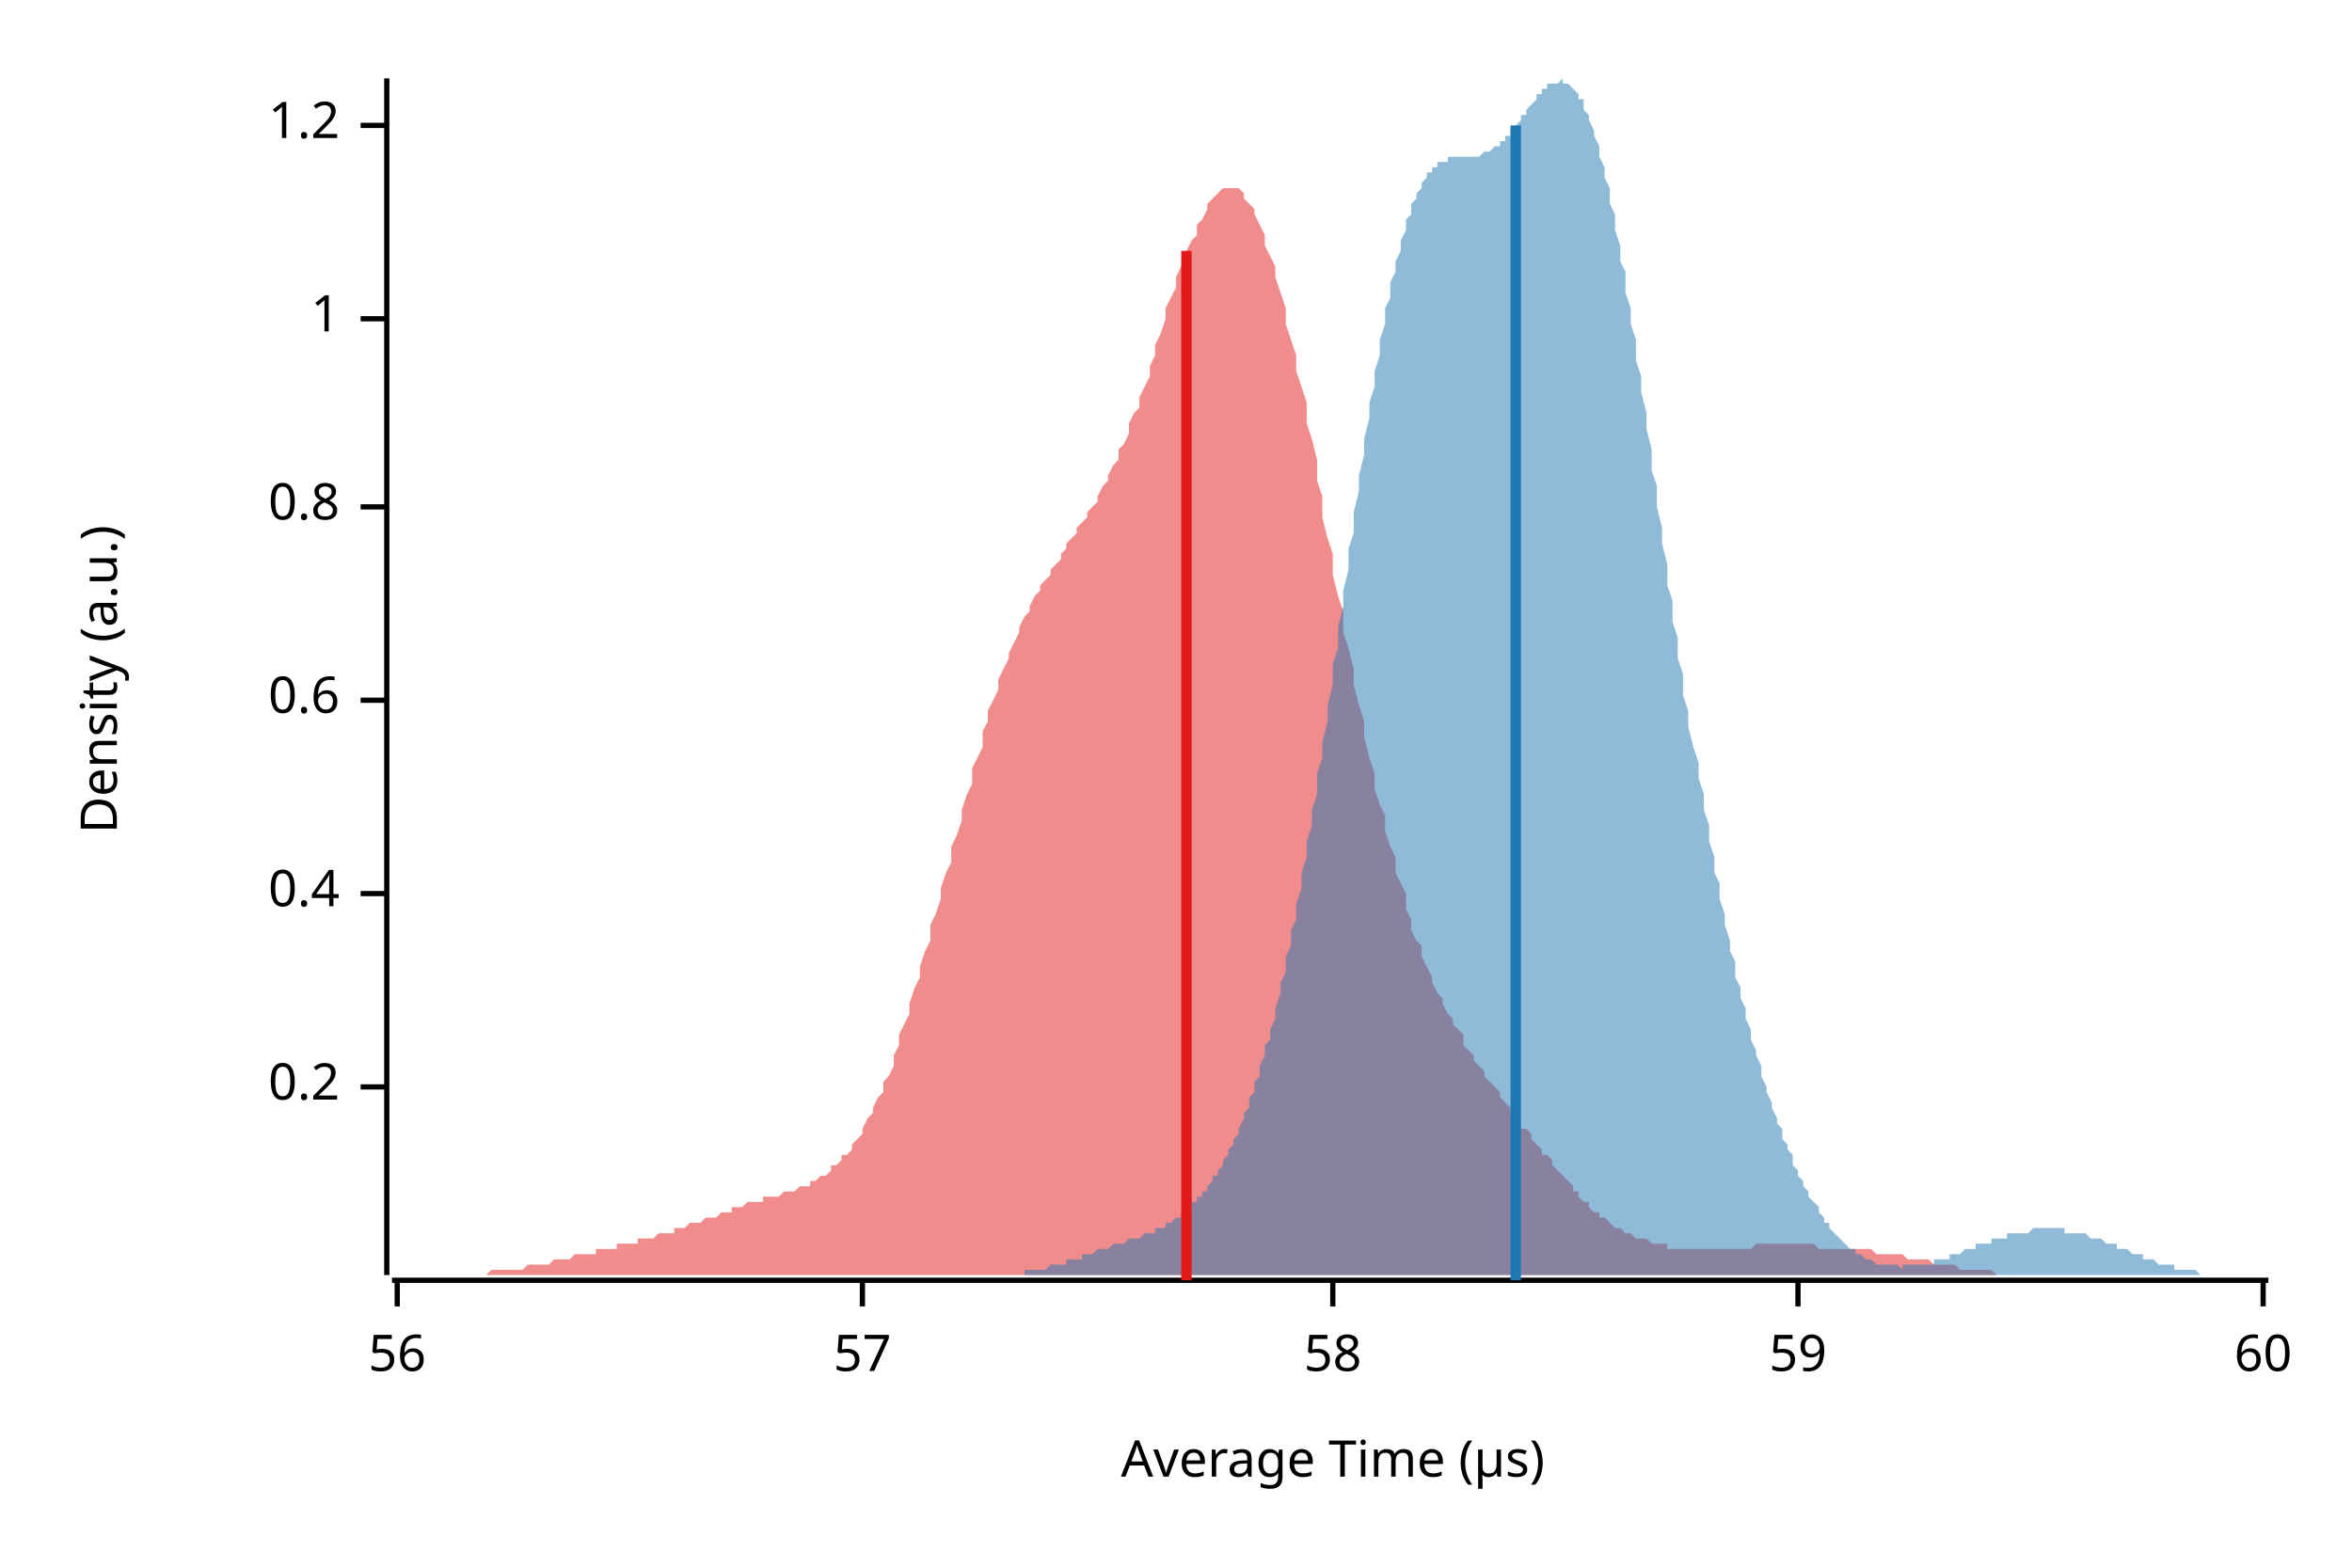
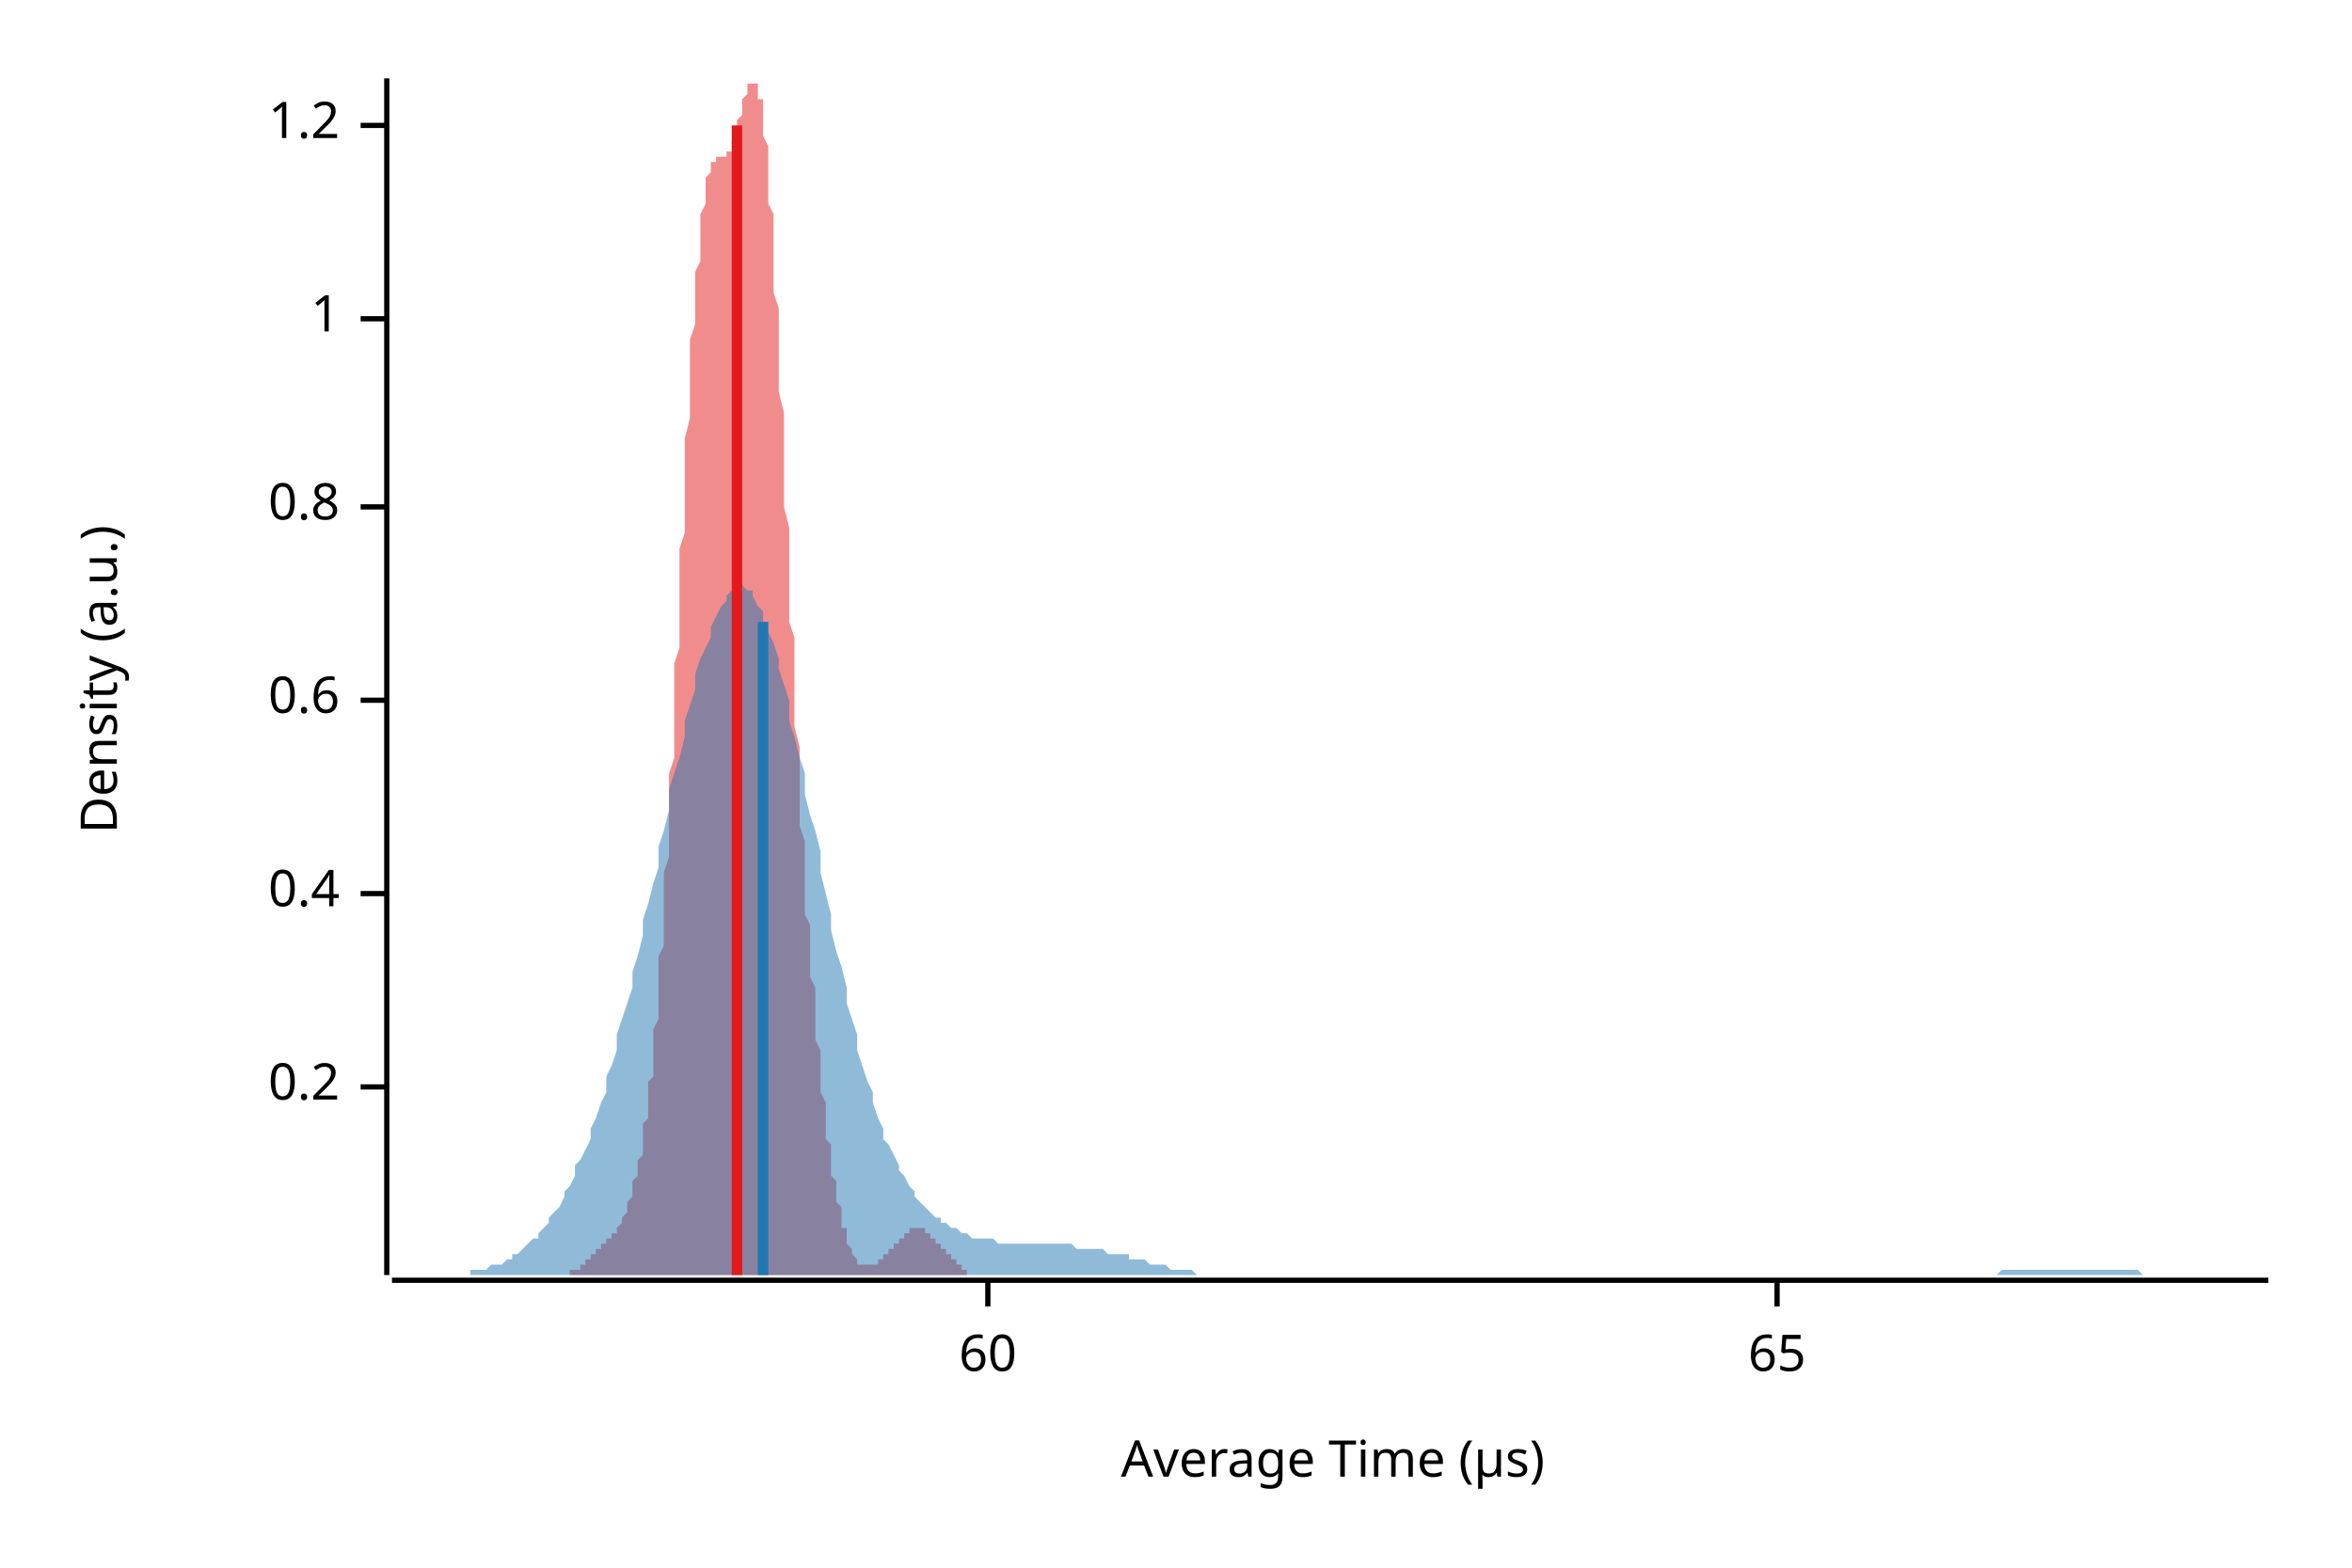
<svg xmlns="http://www.w3.org/2000/svg" width="450" height="300" viewBox="0 0 450 300">
  <text x="15" y="130" dy="0.76em" text-anchor="middle" font-family="sans-serif" font-size="9.677" opacity="1" fill="#000000" transform="rotate(270, 15, 130)">
Density (a.u.)
</text>
  <text x="255" y="285" dy="-0.5ex" text-anchor="middle" font-family="sans-serif" font-size="9.677" opacity="1" fill="#000000">
Average Time (µs)
</text>
  <polyline fill="none" opacity="1" stroke="#000000" stroke-width="1" points="74,15 74,244 " />
  <text x="65" y="208" dy="0.5ex" text-anchor="end" font-family="sans-serif" font-size="9.677" opacity="1" fill="#000000">
0.2
</text>
  <polyline fill="none" opacity="1" stroke="#000000" stroke-width="1" points="69,208 74,208 " />
  <text x="65" y="171" dy="0.5ex" text-anchor="end" font-family="sans-serif" font-size="9.677" opacity="1" fill="#000000">
0.4
</text>
  <polyline fill="none" opacity="1" stroke="#000000" stroke-width="1" points="69,171 74,171 " />
  <text x="65" y="134" dy="0.5ex" text-anchor="end" font-family="sans-serif" font-size="9.677" opacity="1" fill="#000000">
0.6
</text>
  <polyline fill="none" opacity="1" stroke="#000000" stroke-width="1" points="69,134 74,134 " />
  <text x="65" y="97" dy="0.5ex" text-anchor="end" font-family="sans-serif" font-size="9.677" opacity="1" fill="#000000">
0.8
</text>
  <polyline fill="none" opacity="1" stroke="#000000" stroke-width="1" points="69,97 74,97 " />
  <text x="65" y="61" dy="0.5ex" text-anchor="end" font-family="sans-serif" font-size="9.677" opacity="1" fill="#000000">
1
</text>
  <polyline fill="none" opacity="1" stroke="#000000" stroke-width="1" points="69,61 74,61 " />
  <text x="65" y="24" dy="0.5ex" text-anchor="end" font-family="sans-serif" font-size="9.677" opacity="1" fill="#000000">
1.2
</text>
  <polyline fill="none" opacity="1" stroke="#000000" stroke-width="1" points="69,24 74,24 " />
  <polyline fill="none" opacity="1" stroke="#000000" stroke-width="1" points="75,245 434,245 " />
-   <text x="76" y="255" dy="0.76em" text-anchor="middle" font-family="sans-serif" font-size="9.677" opacity="1" fill="#000000">
- 56
- </text>
-   <polyline fill="none" opacity="1" stroke="#000000" stroke-width="1" points="76,245 76,250 " />
-   <text x="165" y="255" dy="0.76em" text-anchor="middle" font-family="sans-serif" font-size="9.677" opacity="1" fill="#000000">
- 57
- </text>
-   <polyline fill="none" opacity="1" stroke="#000000" stroke-width="1" points="165,245 165,250 " />
-   <text x="255" y="255" dy="0.76em" text-anchor="middle" font-family="sans-serif" font-size="9.677" opacity="1" fill="#000000">
- 58
- </text>
-   <polyline fill="none" opacity="1" stroke="#000000" stroke-width="1" points="255,245 255,250 " />
-   <text x="344" y="255" dy="0.76em" text-anchor="middle" font-family="sans-serif" font-size="9.677" opacity="1" fill="#000000">
- 59
- </text>
-   <polyline fill="none" opacity="1" stroke="#000000" stroke-width="1" points="344,245 344,250 " />
-   <text x="433" y="255" dy="0.76em" text-anchor="middle" font-family="sans-serif" font-size="9.677" opacity="1" fill="#000000">
+   <text x="189" y="255" dy="0.76em" text-anchor="middle" font-family="sans-serif" font-size="9.677" opacity="1" fill="#000000">
60
</text>
-   <polyline fill="none" opacity="1" stroke="#000000" stroke-width="1" points="433,245 433,250 " />
-   <polygon opacity="0.5" fill="#E31A1C" points="75,244 75,244 76,244 76,244 77,244 78,244 78,244 79,244 80,244 80,244 81,244 82,244 82,244 83,244 84,244 84,244 85,244 86,244 86,244 87,244 88,244 88,244 89,244 90,244 90,244 91,244 91,244 92,244 93,244 93,244 94,243 95,243 95,243 96,243 97,243 97,243 98,243 99,243 99,243 100,243 101,242 101,242 102,242 103,242 103,242 104,242 105,242 105,242 106,241 107,241 107,241 108,241 108,241 109,241 110,240 110,240 111,240 112,240 112,240 113,240 114,240 114,239 115,239 116,239 116,239 117,239 118,239 118,238 119,238 120,238 120,238 121,238 122,238 122,237 123,237 123,237 124,237 125,237 125,237 126,236 127,236 127,236 128,236 129,236 129,235 130,235 131,235 131,235 132,234 133,234 133,234 134,234 135,233 135,233 136,233 137,233 137,233 138,232 139,232 139,232 140,232 140,231 141,231 142,231 142,231 143,230 144,230 144,230 145,230 146,230 146,229 147,229 148,229 148,229 149,229 150,228 150,228 151,228 152,228 152,228 153,227 154,227 154,227 155,227 155,226 156,226 157,225 157,225 158,225 159,224 159,223 160,223 161,222 161,221 162,221 163,220 163,219 164,218 165,217 165,216 166,214 167,213 167,212 168,210 169,209 169,207 170,206 171,204 171,202 172,200 172,198 173,196 174,194 174,192 175,189 176,187 176,185 177,182 178,180 178,177 179,175 180,172 180,170 181,167 182,165 182,162 183,160 184,157 184,155 185,152 186,150 186,147 187,145 188,143 188,140 189,138 189,136 190,134 191,132 191,130 192,128 193,126 193,125 194,123 195,121 195,120 196,118 197,117 197,116 198,114 199,113 199,112 200,111 201,110 201,109 202,108 203,107 203,106 204,105 204,104 205,103 206,102 206,101 207,100 208,99 208,98 209,97 210,96 210,95 211,93 212,92 212,91 213,89 214,88 214,86 215,85 216,83 216,81 217,79 218,78 218,76 219,74 220,72 220,70 221,68 221,66 222,64 223,61 223,59 224,57 225,55 225,53 226,51 227,50 227,48 228,46 229,45 229,43 230,42 231,40 231,39 232,38 233,37 233,37 234,36 235,36 235,36 236,36 236,36 237,36 238,37 238,38 239,39 240,40 240,41 241,43 242,45 242,47 243,49 244,51 244,53 245,56 246,59 246,62 247,65 248,68 248,71 249,74 250,77 250,81 251,84 252,88 252,92 253,95 253,99 254,103 255,106 255,110 256,114 257,117 257,121 258,124 259,128 259,131 260,135 261,138 261,141 262,145 263,148 263,151 264,154 265,156 265,159 266,162 267,164 267,167 268,169 269,171 269,174 270,176 270,178 271,180 272,181 272,183 273,185 274,187 274,188 275,190 276,191 276,192 277,194 278,195 278,196 279,197 280,198 280,200 281,201 282,202 282,203 283,204 284,205 284,206 285,207 285,207 286,208 287,209 287,210 288,211 289,212 289,213 290,214 291,215 291,216 292,216 293,217 293,218 294,219 295,220 295,221 296,221 297,222 297,223 298,224 299,225 299,225 300,226 301,227 301,228 302,228 302,229 303,230 304,230 304,231 305,232 306,232 306,233 307,233 308,234 308,234 309,235 310,235 310,235 311,236 312,236 312,236 313,237 314,237 314,237 315,237 316,238 316,238 317,238 317,238 318,238 319,238 319,239 320,239 321,239 321,239 322,239 323,239 323,239 324,239 325,239 325,239 326,239 327,239 327,239 328,239 329,239 329,239 330,239 331,239 331,239 332,239 333,239 333,239 334,239 334,239 335,239 336,238 336,238 337,238 338,238 338,238 339,238 340,238 340,238 341,238 342,238 342,238 343,238 344,238 344,238 345,238 346,238 346,238 347,238 348,239 348,239 349,239 350,239 350,239 351,239 351,239 352,239 353,239 353,239 354,239 355,239 355,239 356,239 357,239 357,239 358,239 359,240 359,240 360,240 361,240 361,240 362,240 363,240 363,240 364,240 365,241 365,241 366,241 366,241 367,241 368,241 368,241 369,241 370,242 370,242 371,242 372,242 372,242 373,242 374,242 374,242 375,243 376,243 376,243 377,243 378,243 378,243 379,243 380,243 380,243 381,243 382,244 382,244 383,244 383,244 384,244 385,244 385,244 386,244 387,244 387,244 388,244 389,244 389,244 390,244 391,244 391,244 392,244 393,244 393,244 394,244 395,244 395,244 396,244 397,244 397,244 398,244 398,244 399,244 400,244 400,244 400,244 75,244 " />
-   <polygon opacity="0.5" fill="#1F78B4" points="183,244 183,244 184,244 184,244 185,244 185,244 186,244 186,244 187,244 187,244 188,244 188,244 189,244 189,244 190,244 190,244 191,244 191,244 192,244 192,244 193,244 193,244 194,244 194,244 195,244 195,244 196,244 196,243 197,243 197,243 198,243 198,243 199,243 199,243 200,243 200,243 201,242 201,242 202,242 202,242 203,242 203,242 204,242 204,241 205,241 205,241 206,241 206,241 207,241 207,240 208,240 208,240 209,240 209,240 210,239 210,239 211,239 211,239 212,239 212,239 213,238 213,238 214,238 215,238 215,238 216,237 216,237 217,237 217,237 218,237 218,237 219,236 219,236 220,236 220,236 221,236 221,235 222,235 222,235 223,235 223,234 224,234 224,234 225,233 225,233 226,233 226,232 227,232 227,231 228,231 228,230 229,230 229,229 230,229 230,228 231,228 231,227 232,226 232,225 233,225 233,224 234,223 234,222 235,221 235,220 236,219 236,218 237,217 237,216 238,214 238,213 239,212 239,210 240,209 240,207 241,206 241,204 242,202 242,200 243,199 243,197 244,195 244,193 245,190 245,188 246,186 246,183 247,181 247,178 248,176 248,173 249,170 249,167 250,164 250,161 251,158 251,155 252,152 252,148 253,145 253,142 254,138 254,135 255,131 255,127 256,124 256,120 257,116 257,113 258,109 258,105 259,102 259,98 260,94 260,91 261,87 261,84 262,80 262,77 263,74 263,71 264,68 264,65 265,62 265,59 266,57 266,54 267,52 267,50 268,48 268,46 269,44 269,42 270,41 270,39 271,38 271,37 272,36 272,35 273,34 273,33 274,33 274,32 275,32 275,31 276,31 276,31 277,31 277,30 278,30 278,30 279,30 279,30 280,30 280,30 281,30 281,30 282,30 282,30 283,30 283,30 284,29 284,29 285,29 285,29 286,28 286,28 287,28 287,27 288,27 288,26 289,26 289,25 290,24 290,24 291,23 291,22 292,22 292,21 293,20 293,20 294,19 294,18 295,18 295,17 296,17 296,16 297,16 297,16 298,16 298,16 299,15 299,16 300,16 300,16 301,17 301,17 302,18 302,19 303,19 303,21 304,22 304,23 305,25 305,26 306,28 306,30 307,32 307,34 308,36 308,39 309,41 309,44 310,47 310,50 311,52 311,56 312,59 312,62 313,65 313,69 314,72 314,75 315,79 315,82 316,86 316,90 317,93 317,97 318,101 318,104 319,108 319,112 320,115 320,119 321,122 321,126 322,129 322,133 323,136 323,139 324,143 325,146 325,149 326,152 326,155 327,158 327,161 328,164 328,167 329,169 329,172 330,175 330,177 331,180 331,182 332,184 332,187 333,189 333,191 334,193 334,195 335,197 335,199 336,201 336,202 337,204 337,206 338,208 338,209 339,211 339,212 340,214 340,215 341,216 341,218 342,219 342,220 343,221 343,223 344,224 344,225 345,226 345,227 346,228 346,229 347,230 347,230 348,231 348,232 349,233 349,234 350,234 350,235 351,236 351,236 352,237 352,237 353,238 353,238 354,239 354,239 355,239 355,240 356,240 356,240 357,241 357,241 358,241 358,241 359,242 359,242 360,242 360,242 361,242 361,242 362,242 362,242 363,242 363,242 364,243 364,242 365,242 365,242 366,242 366,242 367,242 367,242 368,242 368,242 369,242 369,242 370,242 370,241 371,241 371,241 372,241 372,241 373,241 373,240 374,240 374,240 375,240 375,240 376,239 376,239 377,239 377,239 378,239 378,238 379,238 379,238 380,238 380,238 381,238 381,237 382,237 382,237 383,237 383,237 384,237 384,236 385,236 385,236 386,236 386,236 387,236 387,236 388,236 388,236 389,235 389,235 390,235 390,235 391,235 391,235 392,235 392,235 393,235 393,235 394,235 394,235 395,235 395,236 396,236 396,236 397,236 397,236 398,236 398,236 399,236 399,236 400,237 400,237 401,237 401,237 402,237 402,237 403,238 403,238 404,238 404,238 405,238 405,239 406,239 406,239 407,239 407,239 408,240 408,240 409,240 409,240 410,240 410,241 411,241 411,241 412,241 412,241 413,242 413,242 414,242 414,242 415,242 415,242 416,242 416,243 417,243 417,243 418,243 418,243 419,243 419,243 420,243 420,243 421,244 421,244 422,244 422,244 423,244 423,244 424,244 424,244 425,244 425,244 426,244 426,244 427,244 427,244 428,244 428,244 429,244 429,244 430,244 430,244 431,244 431,244 432,244 432,244 433,244 434,244 434,244 183,244 " />
-   <polyline fill="none" opacity="1" stroke="#E31A1C" stroke-width="2" points="227,245 227,48 " />
-   <polyline fill="none" opacity="1" stroke="#1F78B4" stroke-width="2" points="290,245 290,24 " />
+   <polyline fill="none" opacity="1" stroke="#000000" stroke-width="1" points="189,245 189,250 " />
+   <text x="340" y="255" dy="0.76em" text-anchor="middle" font-family="sans-serif" font-size="9.677" opacity="1" fill="#000000">
+ 65
+ </text>
+   <polyline fill="none" opacity="1" stroke="#000000" stroke-width="1" points="340,245 340,250 " />
+   <polygon opacity="0.5" fill="#E31A1C" points="105,244 105,244 105,244 106,244 106,244 106,244 106,244 106,244 106,244 107,244 107,244 107,244 107,244 107,244 107,244 108,244 108,244 108,244 108,244 108,244 108,244 109,244 109,244 109,244 109,244 109,244 109,243 110,243 110,243 110,243 110,243 110,243 110,243 111,243 111,243 111,243 111,242 111,242 112,242 112,242 112,242 112,242 112,241 112,241 113,241 113,241 113,241 113,241 113,240 113,240 114,240 114,240 114,240 114,240 114,239 114,239 115,239 115,239 115,239 115,238 115,238 115,238 116,238 116,238 116,238 116,237 116,237 116,237 117,237 117,237 117,237 117,236 117,236 117,236 118,236 118,236 118,235 118,235 118,235 118,235 119,234 119,234 119,234 119,233 119,233 119,233 120,232 120,232 120,231 120,231 120,230 120,230 121,229 121,229 121,228 121,227 121,227 121,226 122,225 122,225 122,224 122,223 122,222 123,221 123,220 123,219 123,218 123,217 123,215 124,214 124,213 124,212 124,210 124,209 124,207 125,206 125,204 125,202 125,200 125,199 125,197 126,195 126,192 126,190 126,188 126,186 126,183 127,181 127,178 127,176 127,173 127,170 127,167 128,164 128,161 128,158 128,155 128,152 128,148 129,145 129,142 129,138 129,135 129,131 129,127 130,124 130,120 130,116 130,113 130,109 130,105 131,102 131,98 131,94 131,91 131,87 131,84 132,80 132,77 132,74 132,71 132,68 132,65 133,62 133,59 133,57 133,54 133,52 134,50 134,48 134,46 134,44 134,42 134,41 135,39 135,38 135,37 135,36 135,35 135,34 136,33 136,33 136,32 136,32 136,31 136,31 137,31 137,31 137,30 137,30 137,30 137,30 138,30 138,30 138,30 138,30 138,30 138,30 139,30 139,30 139,30 139,29 139,29 139,29 140,29 140,28 140,28 140,28 140,27 140,27 141,26 141,26 141,25 141,24 141,24 141,23 142,22 142,22 142,21 142,20 142,20 142,19 143,18 143,18 143,17 143,17 143,16 143,16 144,16 144,16 144,16 144,15 144,16 145,16 145,16 145,17 145,17 145,18 145,19 146,19 146,21 146,22 146,23 146,25 146,26 147,28 147,30 147,32 147,34 147,36 147,39 148,41 148,44 148,47 148,50 148,52 148,56 149,59 149,62 149,65 149,69 149,72 149,75 150,79 150,82 150,86 150,90 150,93 150,97 151,101 151,104 151,108 151,111 151,115 151,119 152,122 152,126 152,129 152,133 152,136 152,139 153,143 153,146 153,149 153,152 153,155 153,158 154,161 154,164 154,167 154,169 154,172 154,175 155,177 155,180 155,182 155,184 155,187 156,189 156,191 156,193 156,195 156,197 156,199 157,201 157,202 157,204 157,206 157,207 157,209 158,211 158,212 158,214 158,215 158,216 158,218 159,219 159,220 159,221 159,223 159,224 159,225 160,226 160,227 160,228 160,229 160,230 160,230 161,231 161,232 161,233 161,234 161,234 161,235 162,235 162,236 162,237 162,237 162,238 162,238 163,239 163,239 163,239 163,240 163,240 163,240 164,241 164,241 164,241 164,241 164,242 164,242 165,242 165,242 165,242 165,242 165,242 165,242 166,242 166,242 166,242 166,242 166,242 167,242 167,242 167,242 167,242 167,242 167,242 168,242 168,242 168,242 168,242 168,241 168,241 169,241 169,241 169,241 169,241 169,240 169,240 170,240 170,240 170,240 170,239 170,239 170,239 171,239 171,239 171,238 171,238 171,238 171,238 172,238 172,237 172,237 172,237 172,237 172,237 173,237 173,236 173,236 173,236 173,236 173,236 174,236 174,236 174,236 174,236 174,235 174,235 175,235 175,235 175,235 175,235 175,235 175,235 176,235 176,235 176,235 176,235 176,235 176,235 177,235 177,236 177,236 177,236 177,236 178,236 178,236 178,236 178,236 178,237 178,237 179,237 179,237 179,237 179,237 179,238 179,238 180,238 180,238 180,238 180,238 180,239 180,239 181,239 181,239 181,240 181,240 181,240 181,240 182,240 182,241 182,241 182,241 182,241 182,241 183,241 183,242 183,242 183,242 183,242 183,242 184,242 184,243 184,243 184,243 184,243 184,243 185,243 185,243 185,243 185,243 185,244 185,244 186,244 186,244 186,244 186,244 186,244 186,244 187,244 187,244 187,244 187,244 187,244 187,244 188,244 188,244 188,244 188,244 188,244 189,244 189,244 189,244 189,244 189,244 189,244 190,244 190,244 105,244 " />
+   <polygon opacity="0.5" fill="#1F78B4" points="75,244 75,244 76,244 77,244 77,244 78,244 79,244 80,244 80,244 81,244 82,244 82,244 83,244 84,244 85,244 85,244 86,244 87,244 87,244 88,244 89,244 90,244 90,243 91,243 92,243 92,243 93,243 94,242 95,242 95,242 96,242 97,241 98,241 98,240 99,240 100,239 100,239 101,238 102,237 103,237 103,236 104,235 105,234 105,233 106,232 107,231 108,229 108,228 109,227 110,225 110,223 111,222 112,220 113,218 113,216 114,214 115,211 116,209 116,206 117,204 118,201 118,198 119,195 120,192 121,189 121,186 122,183 123,179 123,176 124,173 125,169 126,166 126,162 127,159 128,155 128,151 129,148 130,145 131,141 131,138 132,135 133,132 133,129 134,126 135,124 136,122 136,120 137,118 138,116 139,115 139,114 140,113 141,112 141,112 142,112 143,113 144,113 144,114 145,116 146,117 146,119 147,121 148,123 149,126 149,128 150,131 151,134 151,138 152,141 153,145 154,148 154,152 155,156 156,159 157,163 157,167 158,171 159,175 159,178 160,182 161,185 162,189 162,192 163,195 164,198 164,201 165,204 166,207 167,209 167,211 168,214 169,216 169,218 170,219 171,221 172,223 172,224 173,225 174,227 175,228 175,229 176,230 177,231 177,231 178,232 179,233 180,233 180,234 181,234 182,235 182,235 183,235 184,236 185,236 185,236 186,237 187,237 187,237 188,237 189,237 190,237 190,237 191,238 192,238 192,238 193,238 194,238 195,238 195,238 196,238 197,238 198,238 198,238 199,238 200,238 200,238 201,238 202,238 203,238 203,238 204,238 205,238 205,238 206,239 207,239 208,239 208,239 209,239 210,239 210,239 211,239 212,240 213,240 213,240 214,240 215,240 216,240 216,241 217,241 218,241 218,241 219,241 220,242 221,242 221,242 222,242 223,242 223,242 224,243 225,243 226,243 226,243 227,243 228,243 228,243 229,244 230,244 231,244 231,244 232,244 233,244 233,244 234,244 235,244 236,244 236,244 237,244 238,244 239,244 239,244 240,244 241,244 241,244 242,244 243,244 244,244 244,244 245,244 246,244 246,244 247,244 248,244 249,244 249,244 250,244 251,244 251,244 252,244 253,244 254,244 254,244 255,244 256,244 257,244 257,244 258,244 259,244 259,244 260,244 261,244 262,244 262,244 263,244 264,244 264,244 265,244 266,244 267,244 267,244 268,244 269,244 269,244 270,244 271,244 272,244 272,244 273,244 274,244 275,244 275,244 276,244 277,244 277,244 278,244 279,244 280,244 280,244 281,244 282,244 282,244 283,244 284,244 285,244 285,244 286,244 287,244 287,244 288,244 289,244 290,244 290,244 291,244 292,244 292,244 293,244 294,244 295,244 295,244 296,244 297,244 298,244 298,244 299,244 300,244 300,244 301,244 302,244 303,244 303,244 304,244 305,244 305,244 306,244 307,244 308,244 308,244 309,244 310,244 310,244 311,244 312,244 313,244 313,244 314,244 315,244 316,244 316,244 317,244 318,244 318,244 319,244 320,244 321,244 321,244 322,244 323,244 323,244 324,244 325,244 326,244 326,244 327,244 328,244 328,244 329,244 330,244 331,244 331,244 332,244 333,244 333,244 334,244 335,244 336,244 336,244 337,244 338,244 339,244 339,244 340,244 341,244 341,244 342,244 343,244 344,244 344,244 345,244 346,244 346,244 347,244 348,244 349,244 349,244 350,244 351,244 351,244 352,244 353,244 354,244 354,244 355,244 356,244 357,244 357,244 358,244 359,244 359,244 360,244 361,244 362,244 362,244 363,244 364,244 364,244 365,244 366,244 367,244 367,244 368,244 369,244 369,244 370,244 371,244 372,244 372,244 373,244 374,244 375,244 375,244 376,244 377,244 377,244 378,244 379,244 380,244 380,244 381,244 382,244 382,244 383,243 384,243 385,243 385,243 386,243 387,243 387,243 388,243 389,243 390,243 390,243 391,243 392,243 392,243 393,243 394,243 395,243 395,243 396,243 397,243 398,243 398,243 399,243 400,243 400,243 401,243 402,243 403,243 403,243 404,243 405,243 405,243 406,243 407,243 408,243 408,243 409,243 410,244 410,244 411,244 412,244 413,244 413,244 414,244 415,244 416,244 416,244 417,244 418,244 418,244 419,244 420,244 421,244 421,244 422,244 423,244 423,244 424,244 425,244 426,244 426,244 427,244 428,244 428,244 429,244 430,244 431,244 431,244 432,244 433,244 434,244 434,244 75,244 " />
+   <polyline fill="none" opacity="1" stroke="#E31A1C" stroke-width="2" points="141,244 141,24 " />
+   <polyline fill="none" opacity="1" stroke="#1F78B4" stroke-width="2" points="146,244 146,119 " />
</svg>
